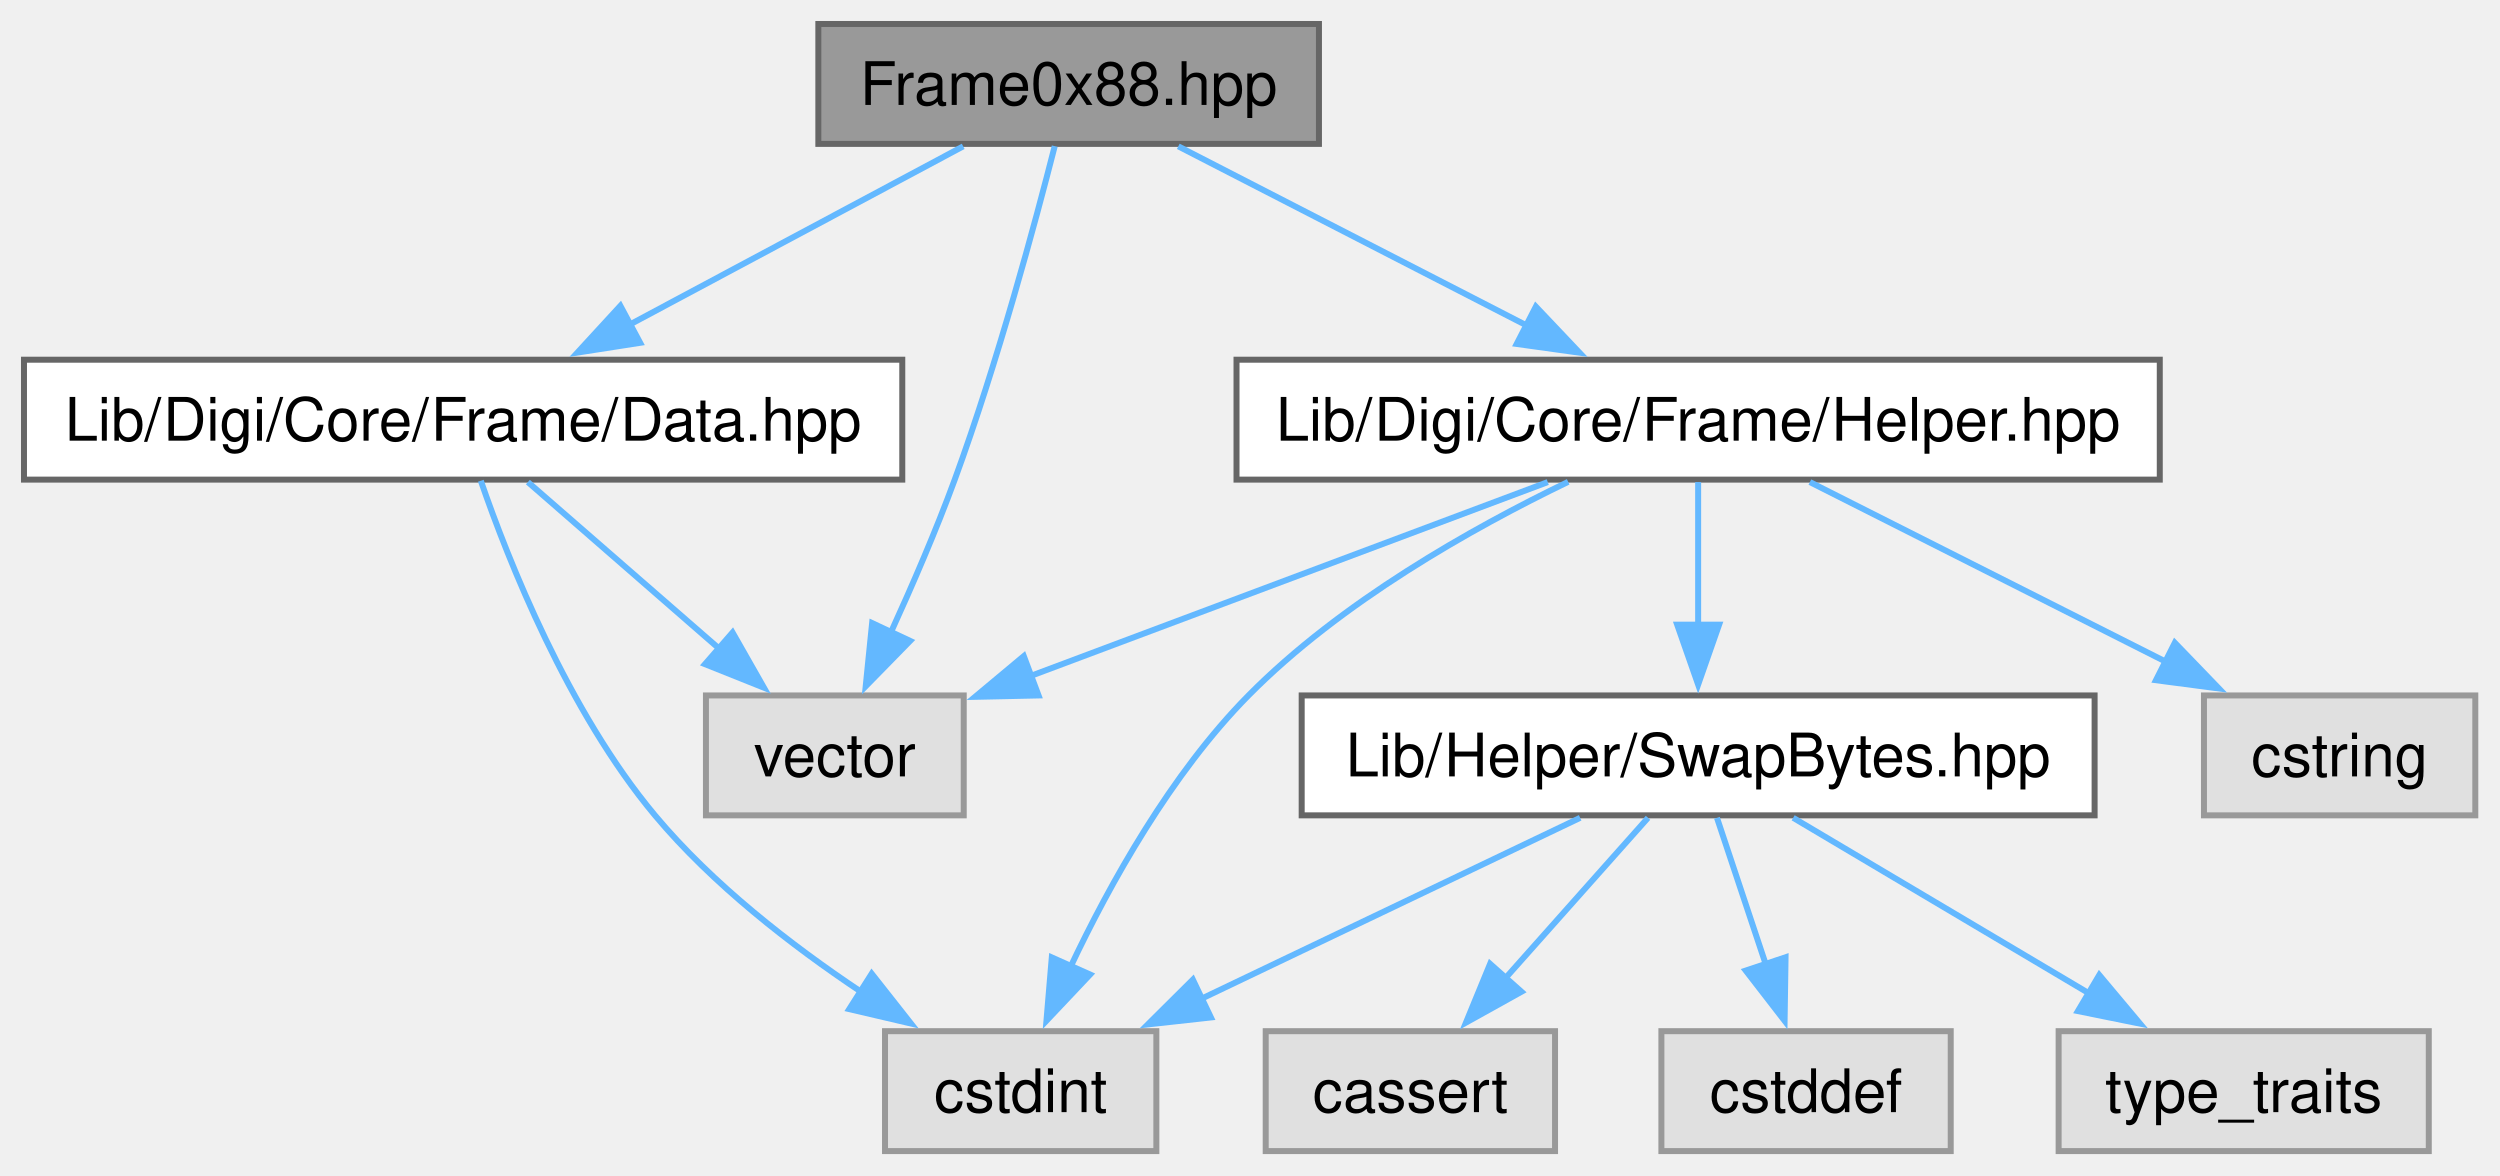
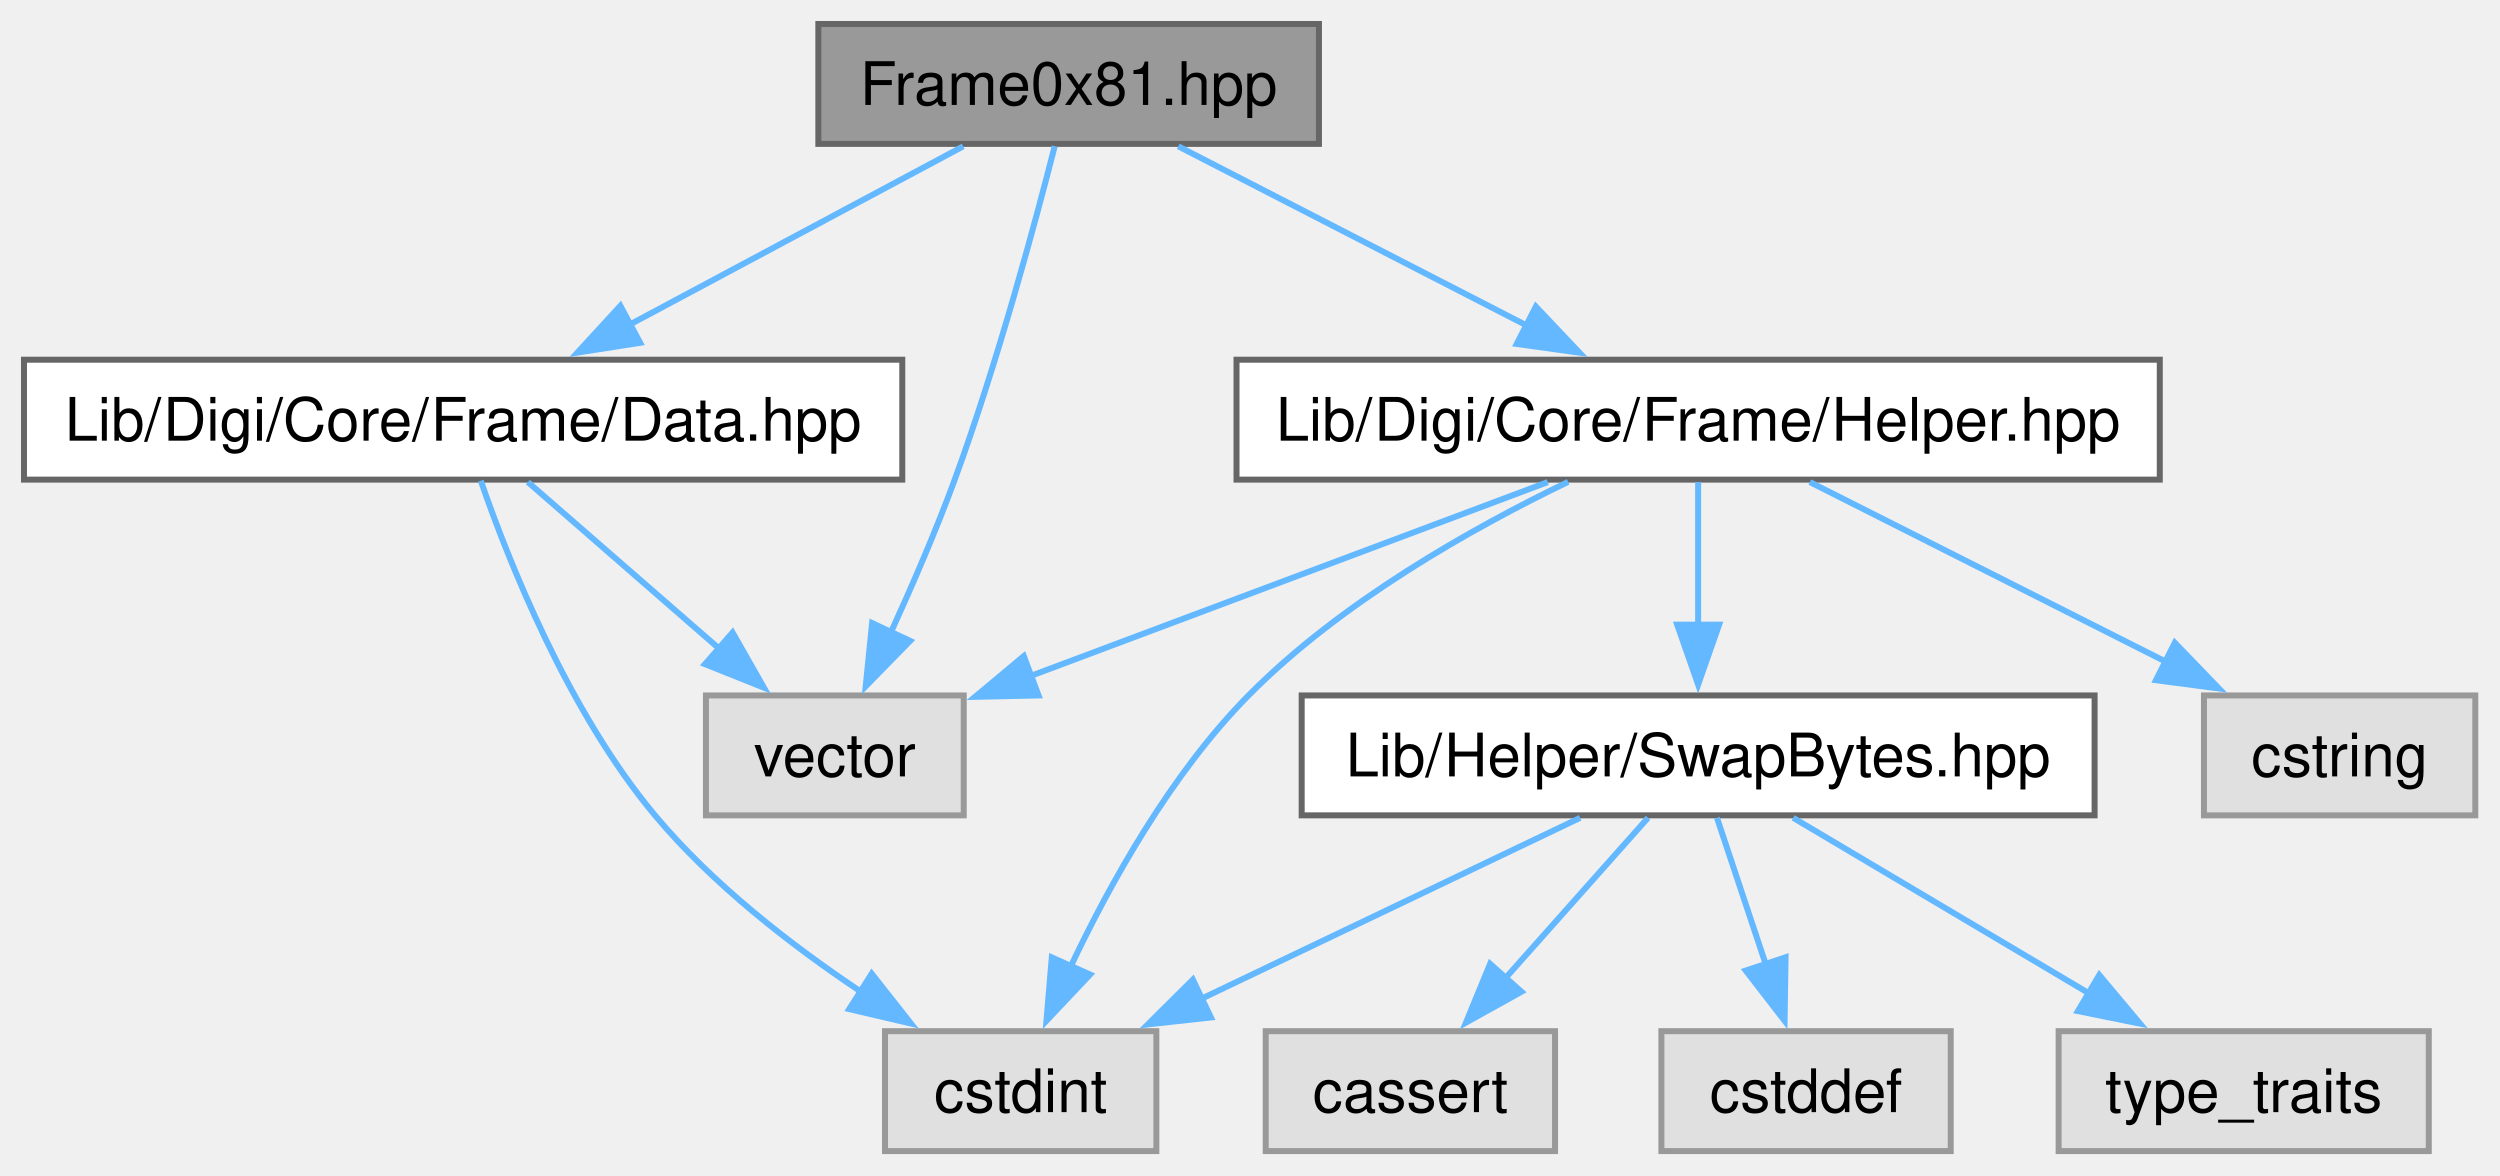
<svg xmlns="http://www.w3.org/2000/svg" xmlns:xlink="http://www.w3.org/1999/xlink" width="417pt" height="196pt" viewBox="0.00 0.00 417.00 196.00">
  <g id="graph0" class="graph" transform="scale(1 1) rotate(0) translate(4 192)">
    <g id="Node000001" class="node">
      <g id="a_Node000001">
-         <a xlink:title="Local AT Command Response for Digi Core.">
+         <a xlink:title="16-bit Receive Packet Response for Digi Core.">
          <polygon fill="#999999" stroke="#666666" points="216,-188 132.5,-188 132.5,-168 216,-168 216,-188" />
-           <text xml:space="preserve" text-anchor="middle" x="174.25" y="-174.5" font-family="Helvetica,sans-Serif" font-size="10.00">Frame0x88.hpp</text>
+           <text xml:space="preserve" text-anchor="middle" x="174.25" y="-174.5" font-family="Helvetica,sans-Serif" font-size="10.00">Frame0x81.hpp</text>
        </a>
      </g>
    </g>
    <g id="Node000002" class="node">
      <g id="a_Node000002">
-         <a xlink:href="../../d9/db6/a00146.html" target="_top" xlink:title="Data class for Digi Core Frame internal data container.">
+         <a xlink:href="../../da/d1e/a00149.html" target="_top" xlink:title="Data class for Digi Core Frame internal data container.">
          <polygon fill="white" stroke="#666666" points="146.5,-132 0,-132 0,-112 146.5,-112 146.5,-132" />
          <text xml:space="preserve" text-anchor="middle" x="73.25" y="-118.5" font-family="Helvetica,sans-Serif" font-size="10.00">Lib/Digi/Core/Frame/Data.hpp</text>
        </a>
      </g>
    </g>
    <g id="edge1_Node000001_Node000002" class="edge">
      <g id="a_edge1_Node000001_Node000002">
        <a xlink:title=" ">
          <path fill="none" stroke="#63b8ff" d="M156.66,-167.59C141.33,-159.4 118.83,-147.37 101.06,-137.87" />
          <polygon fill="#63b8ff" stroke="#63b8ff" points="102.78,-134.82 92.31,-133.19 99.48,-140.99 102.78,-134.82" />
        </a>
      </g>
    </g>
    <g id="Node000004" class="node">
      <g id="a_Node000004">
        <a xlink:title=" ">
          <polygon fill="#e0e0e0" stroke="#999999" points="156.75,-76 113.75,-76 113.75,-56 156.75,-56 156.75,-76" />
          <text xml:space="preserve" text-anchor="middle" x="135.25" y="-62.5" font-family="Helvetica,sans-Serif" font-size="10.00">vector</text>
        </a>
      </g>
    </g>
    <g id="edge13_Node000001_Node000004" class="edge">
      <g id="a_edge13_Node000001_Node000004">
        <a xlink:title=" ">
          <path fill="none" stroke="#63b8ff" d="M171.93,-167.62C168.68,-154.87 162.37,-131.43 155.25,-112 152.13,-103.48 148.15,-94.29 144.57,-86.45" />
          <polygon fill="#63b8ff" stroke="#63b8ff" points="147.81,-85.1 140.4,-77.53 141.47,-88.07 147.81,-85.1" />
        </a>
      </g>
    </g>
    <g id="Node000005" class="node">
      <g id="a_Node000005">
-         <a xlink:href="../../d4/d5d/a02150.html" target="_top" xlink:title="Helper utilities for Digi Core Frame operations.">
+         <a xlink:href="../../df/de7/a02142.html" target="_top" xlink:title="Helper utilities for Digi Core Frame operations.">
          <polygon fill="white" stroke="#666666" points="356.25,-132 202.25,-132 202.25,-112 356.25,-112 356.25,-132" />
          <text xml:space="preserve" text-anchor="middle" x="279.25" y="-118.5" font-family="Helvetica,sans-Serif" font-size="10.00">Lib/Digi/Core/Frame/Helper.hpp</text>
        </a>
      </g>
    </g>
    <g id="edge4_Node000001_Node000005" class="edge">
      <g id="a_edge4_Node000001_Node000005">
        <a xlink:title=" ">
          <path fill="none" stroke="#63b8ff" d="M192.54,-167.59C208.55,-159.36 232.08,-147.26 250.59,-137.74" />
          <polygon fill="#63b8ff" stroke="#63b8ff" points="252.18,-140.86 259.47,-133.17 248.98,-134.63 252.18,-140.86" />
        </a>
      </g>
    </g>
    <g id="Node000003" class="node">
      <g id="a_Node000003">
        <a xlink:title=" ">
          <polygon fill="#e0e0e0" stroke="#999999" points="188.88,-20 143.62,-20 143.62,0 188.88,0 188.88,-20" />
          <text xml:space="preserve" text-anchor="middle" x="166.25" y="-6.5" font-family="Helvetica,sans-Serif" font-size="10.00">cstdint</text>
        </a>
      </g>
    </g>
    <g id="edge2_Node000002_Node000003" class="edge">
      <g id="a_edge2_Node000002_Node000003">
        <a xlink:title=" ">
          <path fill="none" stroke="#63b8ff" d="M76.2,-111.81C80.81,-98.45 90.73,-73.37 105.25,-56 114.85,-44.52 127.95,-34.36 139.56,-26.61" />
          <polygon fill="#63b8ff" stroke="#63b8ff" points="141.4,-29.59 147.96,-21.27 137.65,-23.68 141.4,-29.59" />
        </a>
      </g>
    </g>
    <g id="edge3_Node000002_Node000004" class="edge">
      <g id="a_edge3_Node000002_Node000004">
        <a xlink:title=" ">
          <path fill="none" stroke="#63b8ff" d="M84.05,-111.59C92.85,-103.93 105.5,-92.91 116.02,-83.75" />
          <polygon fill="#63b8ff" stroke="#63b8ff" points="118.19,-86.5 123.43,-77.29 113.59,-81.22 118.19,-86.5" />
        </a>
      </g>
    </g>
    <g id="edge10_Node000005_Node000003" class="edge">
      <g id="a_edge10_Node000005_Node000003">
        <a xlink:title=" ">
          <path fill="none" stroke="#63b8ff" d="M257.57,-111.63C241.43,-103.84 219.62,-91.55 204.25,-76 191.33,-62.93 181.13,-44.6 174.57,-30.74" />
          <polygon fill="#63b8ff" stroke="#63b8ff" points="177.83,-29.45 170.55,-21.74 171.44,-32.3 177.83,-29.45" />
        </a>
      </g>
    </g>
    <g id="edge12_Node000005_Node000004" class="edge">
      <g id="a_edge12_Node000005_Node000004">
        <a xlink:title=" ">
          <path fill="none" stroke="#63b8ff" d="M254.17,-111.59C230.19,-102.6 193.93,-89.01 167.75,-79.19" />
          <polygon fill="#63b8ff" stroke="#63b8ff" points="169.23,-76 158.64,-75.77 166.77,-82.56 169.23,-76" />
        </a>
      </g>
    </g>
    <g id="Node000006" class="node">
      <g id="a_Node000006">
-         <a xlink:href="../../d4/dfb/a00512.html" target="_top" xlink:title="SwapBytes.hpp - Byte order swap utilities.">
+         <a xlink:href="../../dc/d19/a00515.html" target="_top" xlink:title="SwapBytes.hpp - Byte order swap utilities.">
          <polygon fill="white" stroke="#666666" points="345.38,-76 213.12,-76 213.12,-56 345.38,-56 345.38,-76" />
          <text xml:space="preserve" text-anchor="middle" x="279.25" y="-62.5" font-family="Helvetica,sans-Serif" font-size="10.00">Lib/Helper/SwapBytes.hpp</text>
        </a>
      </g>
    </g>
    <g id="edge5_Node000005_Node000006" class="edge">
      <g id="a_edge5_Node000005_Node000006">
        <a xlink:title=" ">
          <path fill="none" stroke="#63b8ff" d="M279.25,-111.59C279.25,-105.01 279.25,-95.96 279.25,-87.73" />
          <polygon fill="#63b8ff" stroke="#63b8ff" points="282.75,-87.81 279.25,-77.81 275.75,-87.81 282.75,-87.81" />
        </a>
      </g>
    </g>
    <g id="Node000010" class="node">
      <g id="a_Node000010">
        <a xlink:title=" ">
          <polygon fill="#e0e0e0" stroke="#999999" points="408.88,-76 363.62,-76 363.62,-56 408.88,-56 408.88,-76" />
          <text xml:space="preserve" text-anchor="middle" x="386.25" y="-62.5" font-family="Helvetica,sans-Serif" font-size="10.00">cstring</text>
        </a>
      </g>
    </g>
    <g id="edge11_Node000005_Node000010" class="edge">
      <g id="a_edge11_Node000005_Node000010">
        <a xlink:title=" ">
          <path fill="none" stroke="#63b8ff" d="M297.89,-111.59C314.28,-103.32 338.41,-91.14 357.31,-81.6" />
          <polygon fill="#63b8ff" stroke="#63b8ff" points="358.76,-84.79 366.12,-77.16 355.61,-78.54 358.76,-84.79" />
        </a>
      </g>
    </g>
    <g id="edge8_Node000006_Node000003" class="edge">
      <g id="a_edge8_Node000006_Node000003">
        <a xlink:title=" ">
          <path fill="none" stroke="#63b8ff" d="M259.57,-55.59C242.09,-47.24 216.3,-34.92 196.25,-25.34" />
          <polygon fill="#63b8ff" stroke="#63b8ff" points="197.98,-22.29 187.45,-21.13 194.97,-28.6 197.98,-22.29" />
        </a>
      </g>
    </g>
    <g id="Node000007" class="node">
      <g id="a_Node000007">
        <a xlink:title=" ">
          <polygon fill="#e0e0e0" stroke="#999999" points="255.38,-20 207.12,-20 207.12,0 255.38,0 255.38,-20" />
          <text xml:space="preserve" text-anchor="middle" x="231.25" y="-6.5" font-family="Helvetica,sans-Serif" font-size="10.00">cassert</text>
        </a>
      </g>
    </g>
    <g id="edge6_Node000006_Node000007" class="edge">
      <g id="a_edge6_Node000006_Node000007">
        <a xlink:title=" ">
          <path fill="none" stroke="#63b8ff" d="M270.89,-55.59C264.35,-48.24 255.07,-37.8 247.13,-28.87" />
          <polygon fill="#63b8ff" stroke="#63b8ff" points="249.78,-26.58 240.52,-21.43 244.55,-31.23 249.78,-26.58" />
        </a>
      </g>
    </g>
    <g id="Node000008" class="node">
      <g id="a_Node000008">
        <a xlink:title=" ">
          <polygon fill="#e0e0e0" stroke="#999999" points="321.38,-20 273.12,-20 273.12,0 321.38,0 321.38,-20" />
          <text xml:space="preserve" text-anchor="middle" x="297.25" y="-6.5" font-family="Helvetica,sans-Serif" font-size="10.00">cstddef</text>
        </a>
      </g>
    </g>
    <g id="edge7_Node000006_Node000008" class="edge">
      <g id="a_edge7_Node000006_Node000008">
        <a xlink:title=" ">
          <path fill="none" stroke="#63b8ff" d="M282.39,-55.59C284.63,-48.86 287.74,-39.53 290.53,-31.15" />
          <polygon fill="#63b8ff" stroke="#63b8ff" points="293.83,-32.33 293.67,-21.73 287.19,-30.11 293.83,-32.33" />
        </a>
      </g>
    </g>
    <g id="Node000009" class="node">
      <g id="a_Node000009">
        <a xlink:title=" ">
          <polygon fill="#e0e0e0" stroke="#999999" points="401.12,-20 339.38,-20 339.38,0 401.12,0 401.12,-20" />
          <text xml:space="preserve" text-anchor="middle" x="370.25" y="-6.5" font-family="Helvetica,sans-Serif" font-size="10.00">type_traits</text>
        </a>
      </g>
    </g>
    <g id="edge9_Node000006_Node000009" class="edge">
      <g id="a_edge9_Node000006_Node000009">
        <a xlink:title=" ">
          <path fill="none" stroke="#63b8ff" d="M295.1,-55.59C308.72,-47.51 328.61,-35.71 344.51,-26.27" />
          <polygon fill="#63b8ff" stroke="#63b8ff" points="346.16,-29.37 352.97,-21.25 342.59,-23.35 346.16,-29.37" />
        </a>
      </g>
    </g>
  </g>
</svg>
